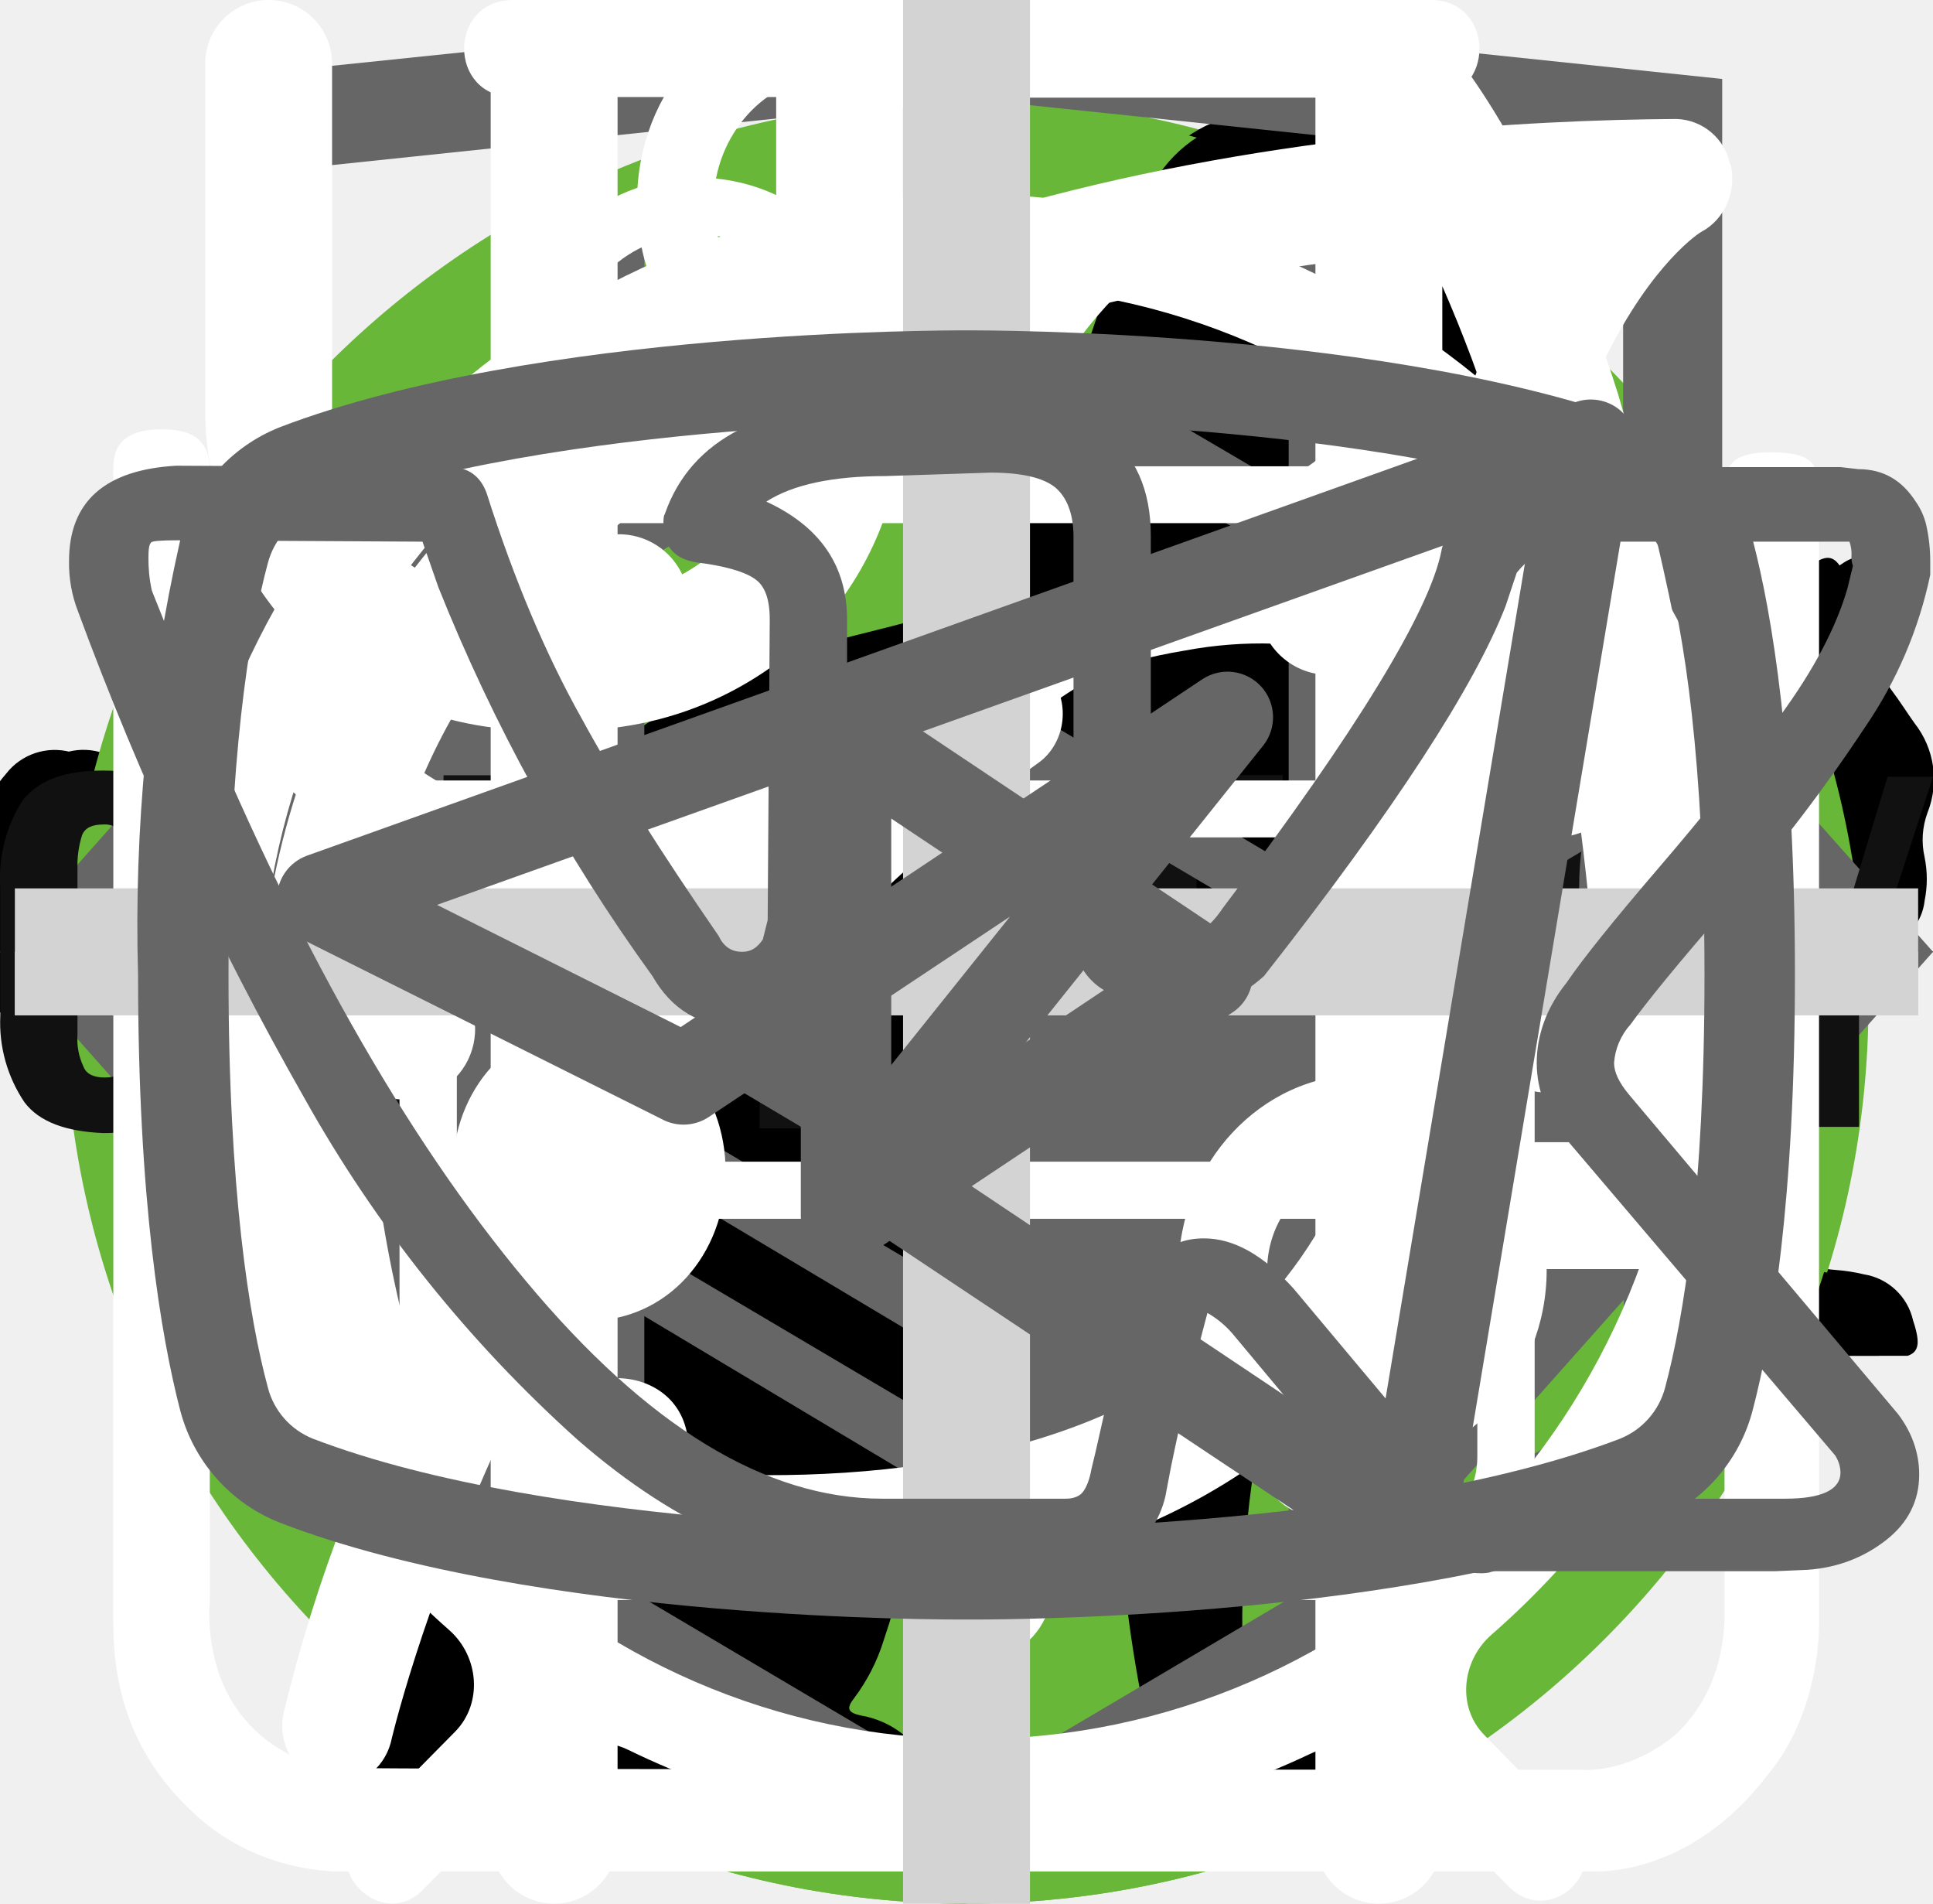
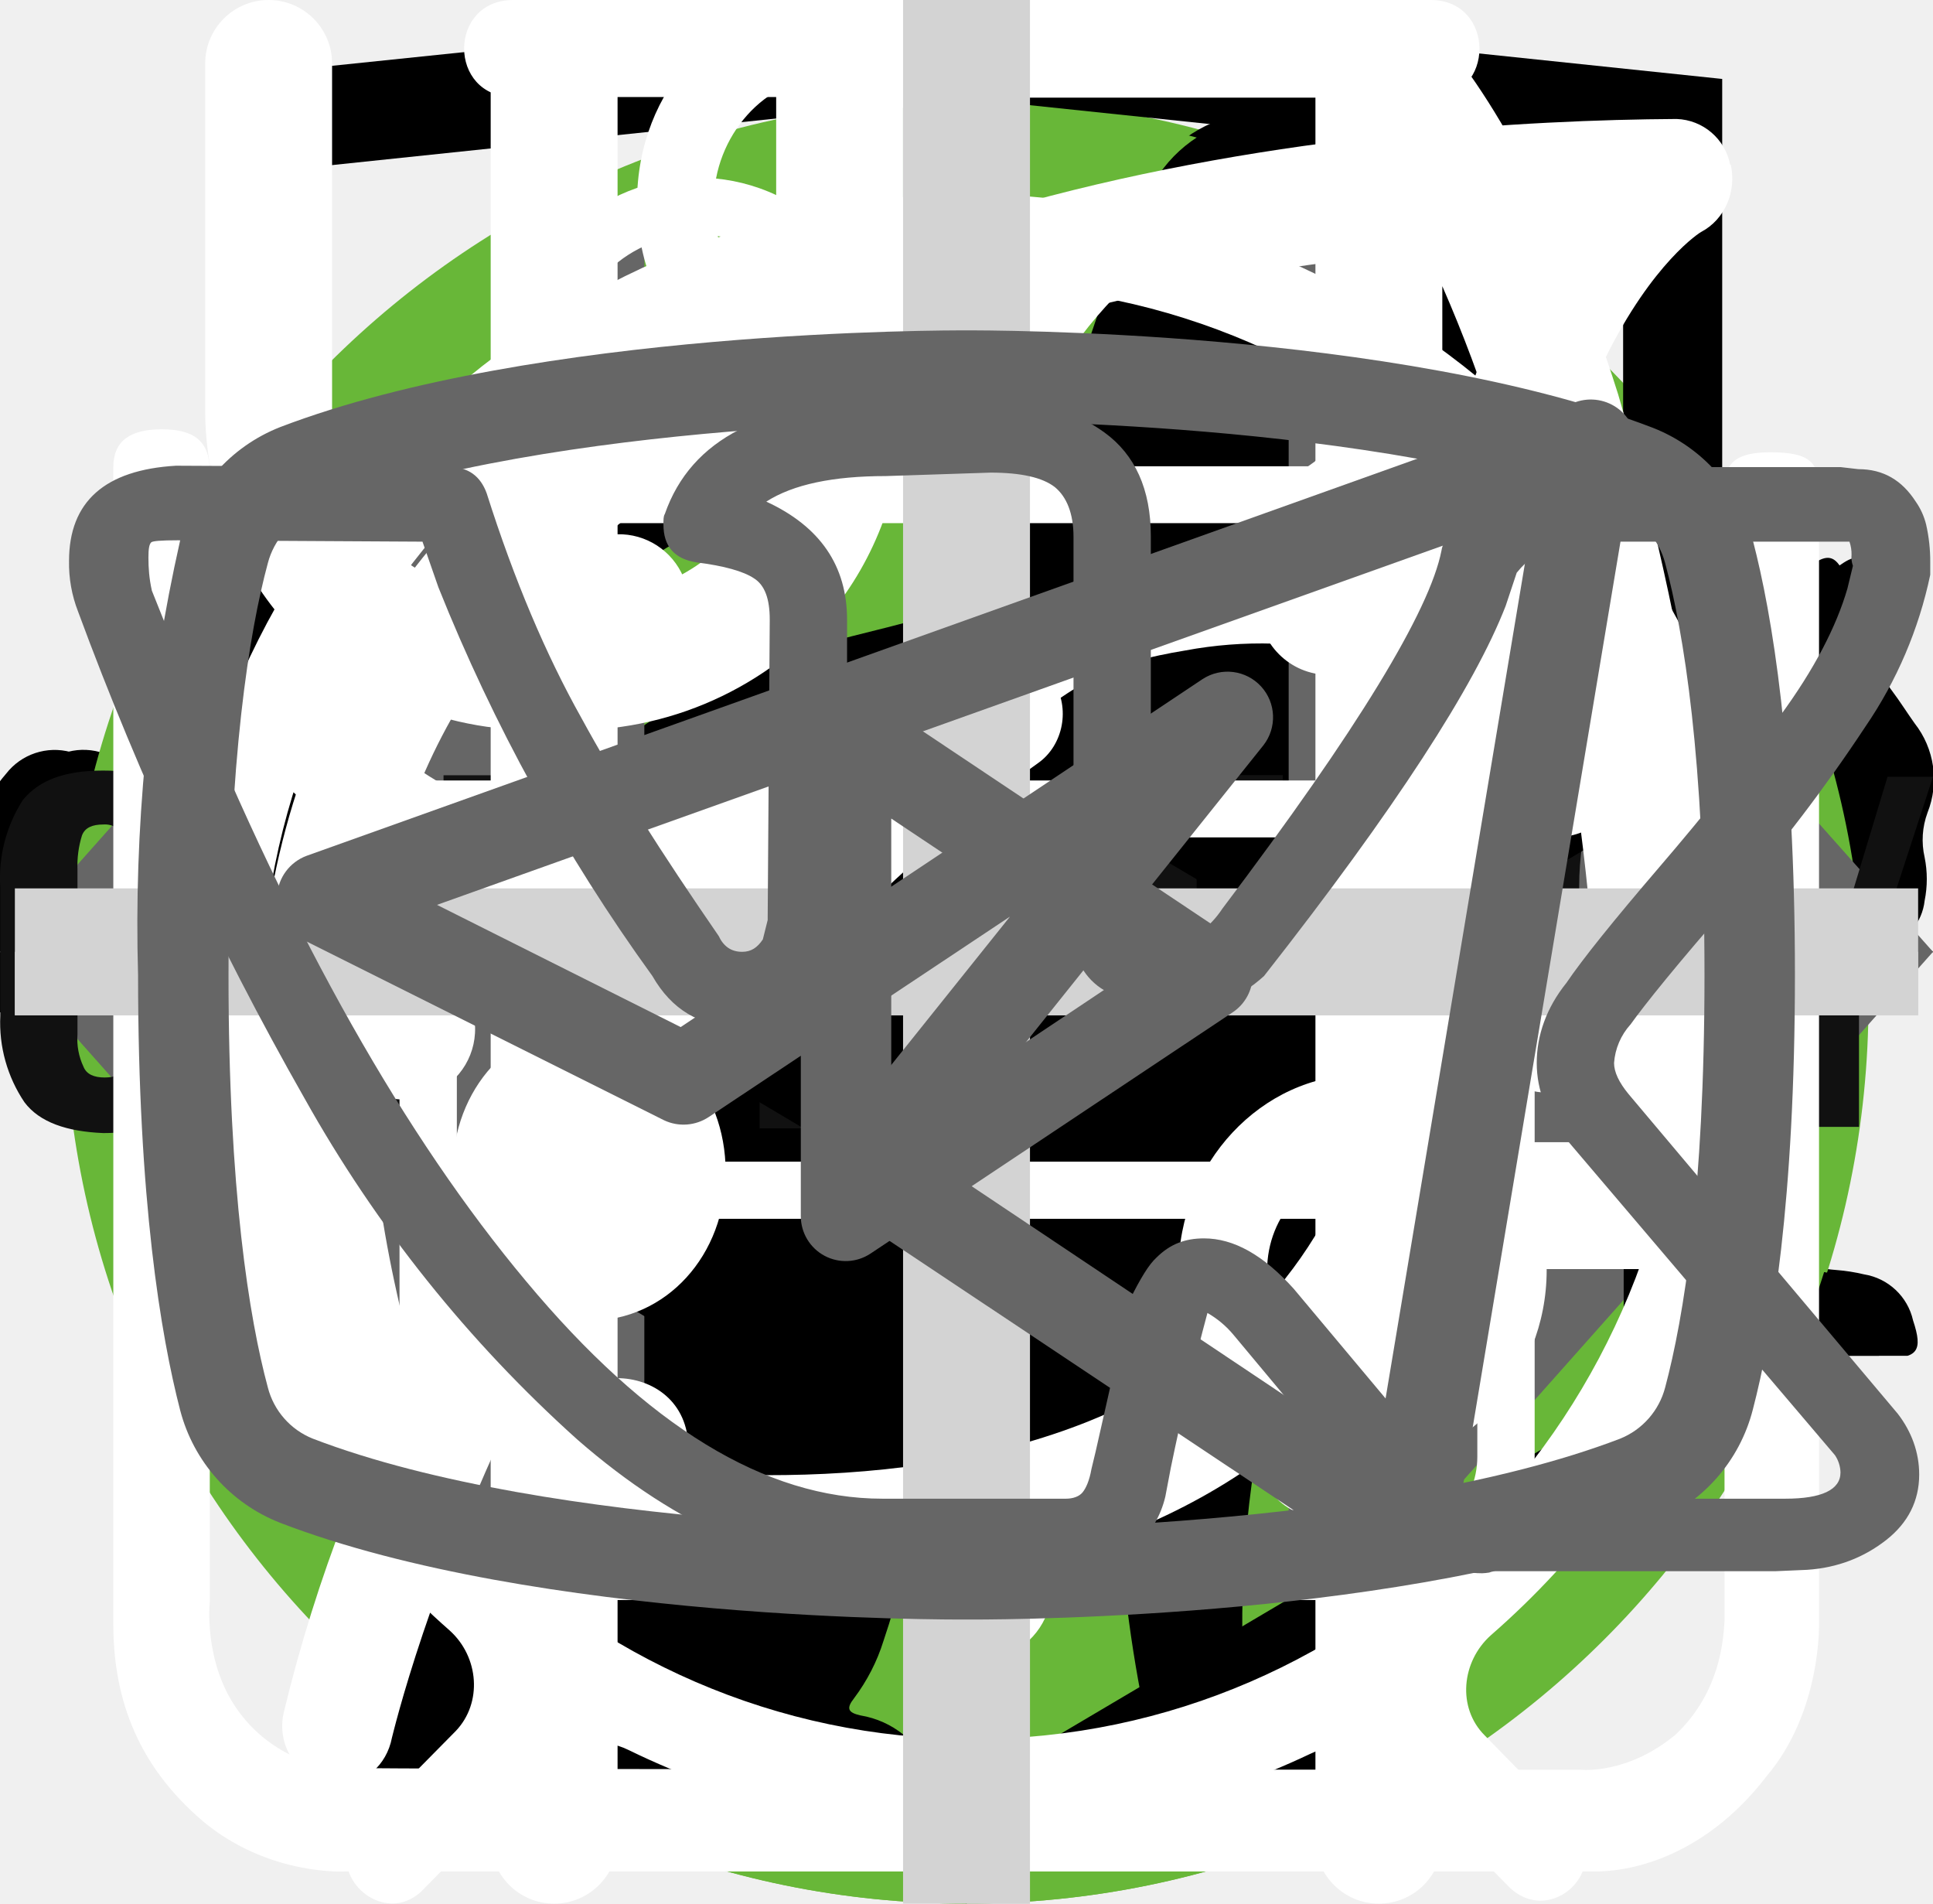
<svg xmlns="http://www.w3.org/2000/svg">
  <style>:root svg:not(:target){display:none}</style>
  <svg viewBox="0 0 32 12" fill="none" id="arrow-hovered">
    <path stroke="#000" stroke-width="2" d="M0 6h26" />
    <path d="m32 6-6.75 5.2v-10.4l6.75 5.2Z" fill="#000" />
  </svg>
  <svg viewBox="0 0 32 12" fill="none" id="arrow">
    <path stroke="#000" stroke-width="2" d="M0 6h18" />
    <path d="m24 6-6.75 5.2v-10.4l6.75 5.2Z" fill="#000" />
  </svg>
  <svg viewBox="0 0 268 200" fill="none" id="cat-pro-tablet">
    <circle cx="134" cy="100" r="100" fill="#68B738" />
    <g clip-path="url(#cat-pro-tablet_0)">
      <path d="M246.24 55.51a30.4 30.4 0 0 1 9-9.2c2-1.4 3.2-1.4 4.4 1.2 1.6 3.8 3 7.8 1.8 12a4.59 4.59 0 0 0 .8 4.2c1.2 1.6 2.2 3.2 3.2 4.6a12.54 12.54 0 0 1 1.8 12.4 10.86 10.86 0 0 0-.4 6.2c.4 1.98.4 4.02 0 6a7.5 7.5 0 0 1-5.4 6.4 10.42 10.42 0 0 0-6.4 4 2.09 2.09 0 0 1-1.8 1c-2.4.4-8.4-5-8.4-7.4v-1.2c.2-7.2-.2-7.8-6.8-10.8a8.78 8.78 0 0 1-3.6-2.4c-1.2-1.6-2.8-1.4-4.6-.8-1.8.6-2.8 1.8-2.6 3.8.6 4.85.8 9.73.6 14.6.01.56.15 1.1.4 1.6 6.2 9 8.6 19.6 11.6 29.8 2.4 7.8 6.8 12 14.8 12.6 1.28.1 2.55.3 3.8.6a8.32 8.32 0 0 1 6.8 6.4c1.4 4.2.6 5.2-3.6 5.2h-13a6.48 6.48 0 0 1-4.6-1.6 23.39 23.39 0 0 0-6.8-4 14.53 14.53 0 0 1-6.8-5.2 57.16 57.16 0 0 0-8-9c-5.6-5.8-11.6-11.4-16.8-17.4a22.77 22.77 0 0 1-6.4-15.2c0-1.8-.4-2.6-2.4-1.8-.6.38-1.3.6-2 .6-5.6 0-8.4 3.4-10.4 8.4-1.8 4.2-4.2 8.2-6.4 12.4a20.8 20.8 0 0 0-2 8.4c0 4.8 1.2 6.4 5.6 8 2.8 1 5.4 2 6.8 4.8 1.6 3.2 1.2 4-2.2 4.2h-13.6a3.76 3.76 0 0 1-3.8-2.2l-3.6-6a12.1 12.1 0 0 1-1.4-10.8c.86-3.47.93-7.1.2-10.6a16.84 16.84 0 0 1 3.4-14c1.2-1.4 1.2-2-.8-2.4a100.17 100.17 0 0 1-23.74-8.25.2.2 0 0 1-.06-.15c-6.4-2.4-7.6-2-9.4 4.6-1.6 5.6-3.2 11.2-4.4 17-1.4 6.4.2 12.4 2.2 18.4.8 2.4 3.2 2.2 5 2.8 4 1.2 7.4 2.8 9 7 1.4 3.2 1.2 3.6-2.2 3.6-3.4 0-6.8-.2-10.4 0-3.04.06-6-.93-8.4-2.8-9.6-6.4-12.4-16.2-13.2-26.8-.4-6.6-4-11.8-8.2-16.8-.8-1-1.6-1.4-2.8-.6a88.63 88.63 0 0 1-13.4 6 53.42 53.42 0 0 0-24.4 17.6 21.26 21.26 0 0 0-4.4 10.2c-.6 3.6.4 5.2 4 6.2s5.4 3 5.8 6.8c.2 1.6-.4 2.4-2 2.4h-16.2a3.3 3.3 0 0 1-2.6-1.6c-2.52-3.1-3.86-7-3.8-11-.1-6.9.5-13.8 1.8-20.6a12.6 12.6 0 0 1 6.8-9.6c11.8-5.6 18-16.2 23.6-27.2 1.2-2.2.2-2.6-1.8-2.4-5.6.78-10.9 2.98-15.4 6.4-5.9 4.3-11.45 9.05-16.6 14.2a33.34 33.34 0 0 1-20.6 9.8c-14.6.8-21.4-7.4-20.8-20.6.13-4.5 1.83-8.81 4.8-12.2a8.5 8.5 0 0 1 9-3c3 .8 3.8 2.4 2.6 5.4-.6 1.2-1.4 2.2-2 3.4a15 15 0 0 0-2 4c-2.2 6 .8 10.2 7 10.8 6.6.6 12-2.2 17-6.2a89.88 89.88 0 0 0 16-16.6 41.58 41.58 0 0 1 28.8-16.2c4.6-.6 8.6-2.6 13-3.8a83.01 83.01 0 0 1 25.4-3.6 26 26 0 0 0 11.6-2.2c9.8-4 20-4 30.2-2 8 1.6 16 3.6 23.8 5.6 4.64.87 9.41.73 14-.4a135.6 135.6 0 0 1 26.8-4c5.92-.28 11.83.88 17.2 3.4 4 1.8 4 1.8 3 5.6Z" fill="#000" />
    </g>
    <defs>
      <clipPath id="cat-pro-tablet_0">
        <path fill="#fff" transform="translate(0 44)" d="M0 0h268v112h-268z" />
      </clipPath>
    </defs>
  </svg>
  <svg viewBox="0 0 200 211" fill="none" id="cat-slim-tablet">
    <circle cx="100" cy="111" r="100" fill="#68B738" />
    <g clip-path="url(#cat-slim-tablet_0)">
      <path d="M139.68 0h-.76a7 7 0 0 0-2.92 3.18c-1.13 2.16-2 4.45-2.58 6.82a3.26 3.26 0 0 1-2.96 2.68 14.67 14.67 0 0 0-10.46 7.56 54.62 54.62 0 0 0-3.7 8c-2.84 7.36-5.02 14.96-7.7 22.38-1.26 3.38-1.32 3.38-5.12 3.38-4.54 0-4.22-.7-4.28 4.3 0 1.58.48 2.38 2.16 2.3.52 0 1.3-.26 1.5.42.2.68-.48.98-.88 1.38a18 18 0 0 1-8.66 4.88c-3.8 1.02-7.68 1.82-11.38 3.06-9.5 3.18-18.28 7.62-25.12 15.14a56 56 0 0 0-9.48 15.68c-7.34 17.28-10.9 35.48-13.66 53.86a375.77 375.77 0 0 0-2.92 26c-.36 4.28-.76 8.62-.76 12.98h66.66a4.36 4.36 0 0 0-.46-2.56 10 10 0 0 0-7.66-6.14c-1.4-.32-1.56-.74-.7-1.84a20.7 20.7 0 0 0 3.18-6.2c3.26-9.62 4.52-19.66 6.1-29.6a60 60 0 0 1 6.88-21.66 43.21 43.21 0 0 1 11.18-12.74c1.66-1.26 1.72-1.26 2 .88.2 1.42.24 2.88.34 4.32.6 9.45.48 18.93-.36 28.36-.75 7.31-.86 14.67-.3 22 .8 8.5 2.31 16.93 4.54 25.18h26.6a10.82 10.82 0 0 0-8.48-8.88 18 18 0 0 0-7.52.4c-1.2.28-1.7 0-1.8-1.3a112.73 112.73 0 0 1 2-31.64c2.67-12 4.71-24.14 6.12-36.36a35.5 35.5 0 0 1 4.56-14c2.38-4.24 4.46-8.64 6.8-12.9a11.75 11.75 0 0 0 .84-10.38c-.54-1.42-1.06-2.86-1.72-4.22-2-3.9-4-7.76-5.84-11.7-.98-2-.76-2.24 1.42-2.3 3.26 0 3.26 0 3.32-3.28v-1.32c0-1.38-.52-2.14-2-2h-3.04c-1.38 0-1.78-.58-1.44-2a12.48 12.48 0 0 1 10.26-8.86 44 44 0 0 1 13.24.86 2 2 0 0 0 2.5-1.28c.8-2 1.68-4 2.58-6a2 2 0 0 0-.2-2.28c-6.4-8.12-13.34-15.7-22.8-20.56a2.98 2.98 0 0 1-1.76-2.24 39.16 39.16 0 0 0-2.54-8.32 7 7 0 0 0-2.82-3.44Z" fill="#000" />
    </g>
    <defs>
      <clipPath id="cat-slim-tablet_0">
        <path fill="#fff" transform="translate(30)" d="M0 0h140v194h-140z" />
      </clipPath>
    </defs>
  </svg>
  <svg viewBox="0 0 67 50" fill="none" id="cat_pro">
    <circle cx="33" cy="25" r="25" fill="#68B738" />
    <g clip-path="url(#cat_pro_0)">
      <path d="M60.56 13.88a7.6 7.6 0 0 1 2.25-2.3c.5-.35.8-.35 1.1.3.4.95.75 1.95.45 3a1.14 1.14 0 0 0 .2 1.05c.3.4.55.8.8 1.15a3.14 3.14 0 0 1 .45 3.1c-.18.5-.22 1.03-.1 1.55.1.5.1 1 0 1.5a1.87 1.87 0 0 1-1.35 1.6 2.6 2.6 0 0 0-1.6 1 .53.53 0 0 1-.45.25c-.6.1-2.1-1.25-2.1-1.85v-.3c.05-1.8-.05-1.95-1.7-2.7a2.2 2.2 0 0 1-.9-.6c-.3-.4-.7-.35-1.15-.2-.45.15-.7.45-.65.95.15 1.2.2 2.43.15 3.65 0 .14.04.27.1.4 1.55 2.25 2.15 4.9 2.9 7.45.6 1.95 1.7 3 3.7 3.15.32.02.64.07.95.15a2.08 2.08 0 0 1 1.7 1.6c.35 1.05.15 1.3-.9 1.3h-3.25c-.42.02-.83-.12-1.15-.4a5.86 5.86 0 0 0-1.7-1 3.63 3.63 0 0 1-1.7-1.3 14.3 14.3 0 0 0-2-2.25c-1.4-1.45-2.9-2.85-4.2-4.35a5.69 5.69 0 0 1-1.6-3.8c0-.45-.1-.65-.6-.45a.96.96 0 0 1-.5.15c-1.4 0-2.1.85-2.6 2.1-.45 1.05-1.05 2.05-1.6 3.1a5.2 5.2 0 0 0-.5 2.1c0 1.2.3 1.6 1.4 2 .7.25 1.35.5 1.7 1.2.4.8.3 1-.55 1.05h-3.4a.94.94 0 0 1-.95-.55l-.9-1.5a3.02 3.02 0 0 1-.35-2.7c.22-.87.23-1.78.05-2.65a4.21 4.21 0 0 1 .85-3.5c.3-.35.3-.5-.2-.6a25.03 25.03 0 0 1-5.95-2.1c-1.6-.6-1.9-.5-2.35 1.15-.4 1.4-.8 2.8-1.1 4.25-.35 1.6.05 3.1.55 4.6.2.6.8.55 1.25.7 1 .3 1.85.7 2.25 1.75.35.8.3.9-.55.9-.85 0-1.7-.05-2.6 0-.76.01-1.5-.23-2.1-.7-2.4-1.6-3.1-4.05-3.3-6.7-.1-1.65-1-2.95-2.05-4.2-.2-.25-.4-.35-.7-.15-1.07.59-2.2 1.1-3.35 1.5a13.36 13.36 0 0 0-6.1 4.4 5.32 5.32 0 0 0-1.1 2.55c-.15.9.1 1.3 1 1.55s1.35.75 1.45 1.7c.05.4-.1.6-.5.6h-4.05a.82.82 0 0 1-.65-.4 4.28 4.28 0 0 1-.95-2.75 25.3 25.3 0 0 1 .45-5.15 3.15 3.15 0 0 1 1.7-2.4c2.95-1.4 4.5-4.05 5.9-6.8.3-.55.05-.65-.45-.6-1.4.2-2.73.74-3.85 1.6a35.31 35.31 0 0 0-4.15 3.55 8.33 8.33 0 0 1-5.15 2.45c-3.65.2-5.35-1.85-5.2-5.15.03-1.13.46-2.2 1.2-3.05a2.13 2.13 0 0 1 2.25-.75c.75.2.95.6.65 1.35-.15.3-.35.55-.5.85-.22.3-.39.64-.5 1-.55 1.5.2 2.55 1.75 2.7 1.65.15 3-.55 4.25-1.55 1.5-1.2 2.85-2.6 4-4.15a10.4 10.4 0 0 1 7.2-4.05c1.15-.15 2.15-.65 3.25-.95a20.7 20.7 0 0 1 6.35-.9 6.5 6.5 0 0 0 2.9-.55c2.45-1 5-1 7.55-.5 2 .4 4 .9 5.95 1.4 1.16.21 2.35.18 3.5-.1 2.2-.56 4.44-.9 6.7-1a9.08 9.08 0 0 1 4.3.85c1 .45 1 .45.75 1.4Z" fill="#000" />
    </g>
    <defs>
      <clipPath id="cat_pro_0">
        <path fill="#fff" transform="translate(0 11)" d="M0 0h67v28h-67z" />
      </clipPath>
    </defs>
  </svg>
  <svg viewBox="0 0 50 53" fill="none" id="cat_slim">
    <circle cx="25" cy="28" r="25" fill="#68B738" />
    <g clip-path="url(#cat_slim_0)">
      <path d="M35.2 0h-.2c-.32.19-.59.47-.74.82a8.03 8.03 0 0 0-.67 1.76.84.84 0 0 1-.76.69 3.77 3.77 0 0 0-2.69 1.95c-.37.66-.69 1.35-.95 2.06-.73 1.9-1.29 3.85-1.98 5.77-.32.87-.34.87-1.32.87-1.16 0-1.08-.18-1.1 1.1 0 .41.13.62.56.6.13 0 .33-.07.39.1.05.18-.13.26-.23.36a4.63 4.63 0 0 1-2.23 1.26c-.97.26-1.97.47-2.92.79-2.45.82-4.7 1.96-6.46 3.9a14.44 14.44 0 0 0-2.44 4.04c-1.89 4.46-2.8 9.15-3.51 13.88a97.06 97.06 0 0 0-.75 6.7c-.1 1.1-.2 2.23-.2 3.35h17.14c.03-.23-.01-.46-.12-.66a2.58 2.58 0 0 0-1.97-1.58c-.36-.08-.4-.2-.18-.48.36-.48.64-1.02.82-1.6.84-2.47 1.16-5.06 1.57-7.62.23-1.96.83-3.85 1.77-5.59a11.13 11.13 0 0 1 2.87-3.28c.43-.32.45-.32.52.23.05.36.06.74.09 1.11a48.2 48.2 0 0 1-.1 7.31c-.2 1.88-.22 3.78-.07 5.67.2 2.2.59 4.36 1.16 6.49h6.84a2.8 2.8 0 0 0-2.18-2.29c-.64-.1-1.3-.07-1.93.1-.31.08-.44 0-.46-.33-.22-2.73-.04-5.47.51-8.16a91.8 91.8 0 0 0 1.57-9.37c.14-1.27.54-2.5 1.18-3.6.6-1.1 1.14-2.23 1.74-3.33a3.03 3.03 0 0 0 .22-2.67c-.14-.37-.27-.74-.44-1.1-.52-1-1.03-2-1.5-3-.26-.52-.2-.59.36-.6.84 0 .84 0 .86-.85v-.34c0-.35-.14-.55-.52-.51h-.78c-.36 0-.46-.15-.37-.52a3.22 3.22 0 0 1 2.64-2.28 11.3 11.3 0 0 1 3.4.22.51.51 0 0 0 .65-.33 40 40 0 0 1 .66-1.55.52.52 0 0 0-.05-.58c-1.65-2.1-3.43-4.05-5.87-5.3a.77.77 0 0 1-.45-.58 9.8 9.8 0 0 0-.65-2.14 1.8 1.8 0 0 0-.73-.89Z" fill="#000" />
    </g>
    <defs>
      <clipPath id="cat_slim_0">
        <path fill="#fff" transform="translate(7)" d="M0 0h36v50h-36z" />
      </clipPath>
    </defs>
  </svg>
  <svg viewBox="0 0 24 18" fill="none" id="drag-arrows">
    <path d="m8 0-8 9 8 9v-18Zm16 9-8-9v18l8-9Z" fill="#666" />
  </svg>
  <svg viewBox="0 0 128 24" fill="none" id="footer-logo">
    <g clip-path="url(#footer-logo_0)" fill="#111">
      <path d="M1.62 21.96a9.43 9.43 0 0 1-1.6-5.72v-8.48a9.56 9.56 0 0 1 1.5-5.82c1.1-1.33 2.8-1.94 5.31-1.94 2.5 0 4.1.61 5.1 1.74a7.43 7.43 0 0 1 1.51 5v2.04h-4.9v-2.35a5.4 5.4 0 0 0-.3-2.04 1.42 1.42 0 0 0-1.4-.82c-.71 0-1.21.2-1.41.72a6.72 6.72 0 0 0-.3 2.25v10.92a4.3 4.3 0 0 0 .4 2.15c.2.5.7.71 1.4.71s1.1-.2 1.3-.71c.23-.7.33-1.42.3-2.15v-2.45h4.91v2.05a7.92 7.92 0 0 1-1.5 5.1c-1 1.23-2.7 1.84-5.1 1.84-2.41-.1-4.22-.71-5.22-2.04Zm17.73-21.66h5.7l4.21 23.3h-4.6l-.8-4.91h-3.31l-.8 4.9h-4.7l4.3-23.28Zm4.1 15.33-1.2-9.1-1.2 9.1h2.4Zm9.32-11.44h-3.4v-3.88h11.9v3.78h-3.4v19.5h-5.1v-19.4Zm17.63-3.89h8.8v2.46h-5.7v7.66h4.6v2.35h-4.6v8.57h5.7v2.35h-8.9v-23.38h.1Zm11.4 0h2.21l6.51 15.43v-15.42h2.6v23.28h-2l-6.6-15.93v15.93h-2.71v-23.28Zm14.33 0h8.81v2.46h-5.7v7.66h4.6v2.35h-4.6v8.57h5.7v2.35h-8.81v-23.38Zm11.41 0h4.61a7.9 7.9 0 0 1 5.1 1.44c1.1.92 1.6 2.55 1.6 4.7 0 2.96-.9 4.8-2.8 5.4l3.21 11.65h-3.1l-3-10.93h-2.51v10.93h-3.2v-23.18h.1Zm4.41 10.01c1.03.1 2.06-.2 2.9-.81.6-.51.9-1.53.9-3.07a6.72 6.72 0 0 0-.3-2.24 2.58 2.58 0 0 0-1.1-1.23 4.49 4.49 0 0 0-2.2-.4h-1.4v7.65h1.2v.1Zm10.91 11.55a10.49 10.49 0 0 1-1.4-5.93v-7.76a17 17 0 0 1 .5-4.4c.34-1.06 1-2 1.9-2.65 1.12-.67 2.41-1 3.71-.92 2.1 0 3.6.51 4.5 1.64a7.93 7.93 0 0 1 1.41 5.1v.82h-3v-.71c0-.86-.07-1.71-.2-2.56a2.05 2.05 0 0 0-.8-1.32 3.05 3.05 0 0 0-1.9-.51 2.96 2.96 0 0 0-2.01.6 2.3 2.3 0 0 0-.8 1.64c-.13.92-.2 1.84-.2 2.76v8.68a9.43 9.43 0 0 0 .6 3.88c.4.82 1.2 1.12 2.4 1.12a2.38 2.38 0 0 0 2.4-1.22c.53-1.3.77-2.69.7-4.09v-1.63h-2.9v-2.35h5.81v11.54h-2l-.3-2.65a4.17 4.17 0 0 1-1.56 2.2c-.74.53-1.64.8-2.55.76a4.92 4.92 0 0 1-4.3-2.04Zm17.13-6.44-4.9-15.01h3l3.5 11.23 3.4-11.23h3.01l-4.9 15.01v8.17h-3.01v-8.17h-.1Z" />
    </g>
    <defs>
      <clipPath id="footer-logo_0">
        <path fill="#fff" d="M0 0h128v24h-128z" />
      </clipPath>
    </defs>
  </svg>
-   <svg viewBox="0 0 27 34" fill="none" id="html-academy-logo">
-     <path d="m13.64.02-.14-.02-13.5 1.4v24.61l13.5 7.99 13.5-7.99v-24.6l-13.36-1.4Zm11.6 25-11.74 6.94-11.73-6.94v-10.1l11.68 6.93.02 1.25-8.02-4.75v1.23l8.04 4.8.02 1.3-8.05-4.76v1.22l8.04 4.81 8.12-4.83v-5.21l3.62-2.15v10.26Zm0-11.57-3.23 1.88-1.48.88-7.06-4.19-.01 1.23 6.04 3.57-.06.03-.13.07-.86.5-4.98-2.95-.01 1.22 3.93 2.33-.93.61-.02.01-2.97-1.74-.01 1.23 1.94 1.13-1.98 1.19-11.62-6.87 11.63-6.96 11.8 6.83Zm0-1.22-11.8-6.92-11.67 6.91v-9.23l11.73-1.23 11.73 1.23v9.24Z" fill="#666" />
+   <svg viewBox="0 0 27 34" id="html-academy-logo">
+     <path d="m13.64.02-.14-.02-13.5 1.4v24.61l13.5 7.99 13.5-7.99v-24.6l-13.36-1.4Zm11.6 25-11.74 6.94-11.73-6.94v-10.1l11.68 6.93.02 1.25-8.02-4.75v1.23l8.04 4.8.02 1.3-8.05-4.76v1.22l8.04 4.81 8.12-4.83v-5.21l3.62-2.15v10.26Zm0-11.57-3.23 1.88-1.48.88-7.06-4.19-.01 1.23 6.04 3.57-.06.03-.13.07-.86.5-4.98-2.95-.01 1.22 3.93 2.33-.93.61-.02.01-2.97-1.74-.01 1.23 1.94 1.13-1.98 1.19-11.62-6.87 11.63-6.96 11.8 6.83Zm0-1.22-11.8-6.92-11.67 6.91v-9.23l11.73-1.23 11.73 1.23v9.24Z" />
  </svg>
  <svg viewBox="0 0 27 31" fill="none" id="icon-clock">
    <path d="M6.12 0c-1.07 0-1.07 1.58 0 1.58h6.67v1.6a13.21 13.21 0 0 0-12.23 13.3c0 4.02 1.75 7.64 4.52 10.07.48.43.54 1.18.1 1.64l-1.53 1.55c-.75.69.36 1.75 1.03 1l2-2.03c.36-.34.88-.43 1.32-.21a12.79 12.79 0 0 0 11.1.06c.43-.21.96-.13 1.3.21l1.95 1.97c.68.64 1.66-.31 1.04-1l-1.45-1.48c-.45-.45-.38-1.2.1-1.63a13.47 13.47 0 0 0 4.62-10.16 13.2 13.2 0 0 0-12.27-13.28v-1.6h6.67c1.06 0 1.06-1.59 0-1.59h-14.94Zm-4.12 16.47c0-6.53 5.2-11.82 11.6-11.82 6.41 0 11.6 5.3 11.6 11.82 0 6.55-5.19 11.85-11.6 11.85-6.4 0-11.6-5.3-11.6-11.85Zm10.8-8.09c0-1.1 1.66-1.1 1.66 0v8.63c0 .23-.09.44-.25.6a.86.86 0 0 1-.6.25.82.82 0 0 1-.57-.23.8.8 0 0 1-.24-.56v-8.69Zm-5 2.62c.31 0 .61-.12.83-.34a1.14 1.14 0 0 0-.82-1.96c-.3.02-.56.16-.75.37a1.14 1.14 0 0 0 .75 1.92Zm11.6 0c.31 0 .6-.12.82-.34a1.14 1.14 0 0 0-.82-1.96 1.14 1.14 0 0 0 0 2.29Zm-10.43 12.59c0 1.53-2.33 1.53-2.33 0s2.33-1.53 2.33 0Zm4.64 3.44a1.18 1.18 0 0 0 1.17-.68 1.14 1.14 0 0 0-.7-1.56 1.17 1.17 0 0 0-1.22.32 1.14 1.14 0 0 0 .75 1.92Zm-8.12-10.39a1.14 1.14 0 0 1-.69 1.17 1.17 1.17 0 0 1-1.57-.7 1.14 1.14 0 0 1 .32-1.2 1.17 1.17 0 0 1 1.94.73Zm17.39 1.15a1.17 1.17 0 0 0 1.17-.68 1.14 1.14 0 0 0-.7-1.55 1.17 1.17 0 0 0-1.22.32 1.14 1.14 0 0 0 .75 1.91Zm-2.32 5.8c0 1.53-2.32 1.53-2.32 0s2.32-1.53 2.32 0Z" fill="#fff" />
  </svg>
  <svg viewBox="0 0 26 30" fill="none" id="icon-eat">
    <path fill-rule="evenodd" clip-rule="evenodd" d="M19.12.08a1 1 0 0 1 1.09.21c.9.91 2.1 2.88 3.06 5.92a42.6 42.6 0 0 1 1.73 12.79 1 1 0 0 1-1 1h-3.5v9a1 1 0 1 1-2 0v-28a1 1 0 0 1 .62-.92Zm1.38 17.92h2.5a39.62 39.62 0 0 0-1.64-11.19 22.4 22.4 0 0 0-.86-2.3v13.49Zm-14-18a1 1 0 0 1 1 1v28a1 1 0 1 1-2 0v-28a1 1 0 0 1 1-1Z" fill="#fff" />
    <path fill-rule="evenodd" clip-rule="evenodd" d="M2 0a1 1 0 0 1 1 1v5.5c0 .56.2 1.32.7 1.92.48.56 1.31 1.08 2.8 1.08a1 1 0 1 1 0 2 5.41 5.41 0 0 1-4.33-1.8 5.07 5.07 0 0 1-1.17-3.2v-5.5a1 1 0 0 1 1-1Z" fill="#fff" />
    <path fill-rule="evenodd" clip-rule="evenodd" d="M11 0a1 1 0 0 0-1 1v5.5c0 .56-.2 1.32-.7 1.92-.48.56-1.31 1.08-2.8 1.08a1 1 0 0 0 0 2 5.4 5.4 0 0 0 4.33-1.8 5.07 5.07 0 0 0 1.17-3.2v-5.5a1 1 0 0 0-1-1Z" fill="#fff" />
  </svg>
  <svg viewBox="0 0 78 81" fill="none" id="icon-gift">
    <path d="M64.02 35.63h-49.99a3.18 3.18 0 0 1-3.18-3.16v-9.47a3.18 3.18 0 0 1 3.18-3.16h49.98a3.17 3.17 0 0 1 3.19 3.16v9.47a3.17 3.17 0 0 1-3.18 3.16Zm-49.99-13.37c-.4 0-.74.34-.74.74v9.47c0 .4.33.74.74.74h49.98c.41 0 .75-.33.75-.74v-9.47c0-.4-.34-.74-.75-.74h-49.98Z" fill="#fff" />
    <path d="M57.04 68.08h-36.04a6.11 6.11 0 0 1-6.13-6.09v-27.57c0-.67.55-1.21 1.22-1.21.68 0 1.22.54 1.22 1.21v27.57a3.68 3.68 0 0 0 3.69 3.67h36.04a3.68 3.68 0 0 0 3.7-3.67v-27.57a1.22 1.22 0 0 1 2.44 0v27.57a6.11 6.11 0 0 1-6.14 6.1Z" fill="#fff" />
    <path d="M39.02 68.08c-.67 0-1.22-.54-1.22-1.2v-32.46c0-.67.55-1.21 1.22-1.21.68 0 1.22.54 1.22 1.21v32.45c0 .67-.54 1.21-1.22 1.21Zm-15.21-45.82a7.81 7.81 0 0 1-3.17-10.6 7.9 7.9 0 0 1 10.66-3.16c5.82 3.13 8.96 11.86 9.09 12.23l-2.3.8c-.03-.08-2.96-8.22-7.95-10.9a5.45 5.45 0 0 0-7.36 2.17 5.4 5.4 0 0 0 2.2 7.33l-1.17 2.13Z" fill="#fff" />
    <path d="m54.23 22.26-1.16-2.14a5.38 5.38 0 0 0-1.03-9.92 5.42 5.42 0 0 0-4.14.43c-4.98 2.68-7.91 10.82-7.94 10.9l-2.3-.8c.13-.37 3.27-9.1 9.08-12.23a7.86 7.86 0 0 1 11.29 9.1c-.6 2-1.95 3.66-3.8 4.66Zm7.72 29.6h-45.86c-.67 0-1.22-.55-1.22-1.21 0-.67.55-1.22 1.22-1.22h45.86a1.21 1.21 0 1 1 0 2.42Z" fill="#fff" />
  </svg>
  <svg viewBox="0 0 30 32" fill="none" id="icon-leaf">
    <g clip-path="url(#icon-leaf_0)">
      <path d="M27.84 2.77a.95.95 0 0 0-.9-.77h-.01c-4.94.03-16.95.92-21.8 8.38-2.51 3.88-2.73 8.91-.64 14.96l.07.13a25.93 25.93 0 0 0-1.04 3.32 1 1 0 0 0 .72 1.19l.2.02c.43 0 .81-.32.9-.79.03-.1 2.42-10.37 10.86-16.38.43-.3.55-.93.26-1.38a.9.9 0 0 0-1.3-.28c-4.79 3.4-7.74 8-9.47 11.65-1.24-4.57-.92-8.37.99-11.3 3.74-5.76 12.62-7.15 17.98-7.45-1.16 1.8-2.41 5.1-2.41 10.93 0 3.12-.83 5.52-2.47 7.14-2.62 2.6-6.88 2.83-10 2.58-.51-.04-.96.38-1 .93-.04.55.35 1.03.86 1.07.63.05 1.3.08 1.98.08 3.18 0 6.87-.66 9.43-3.2 2.04-2 3.07-4.9 3.07-8.6 0-9.1 3.22-11.1 3.23-11.1.4-.21.6-.68.5-1.13Z" fill="#fff" />
    </g>
    <defs>
      <clipPath id="icon-leaf_0">
        <path fill="#fff" d="M0 0h30v32h-30z" />
      </clipPath>
    </defs>
  </svg>
  <svg viewBox="0 0 27 29" fill="none" id="icon-pulver">
    <path d="M11.38 0c-1.64 0-2.9 1.36-2.9 3.08s1.26 3.08 2.9 3.08c1.63 0 2.9-1.36 2.9-3.08s-1.27-3.08-2.9-3.08Zm0 1.18c1 0 1.72.84 1.72 1.9 0 1-.8 1.9-1.72 1.9-1 0-1.73-.84-1.73-1.9 0-1 .78-1.9 1.72-1.9Zm-10.88 23.56c0 1.18.4 2.18 1.36 3 1 .84 2.17.77 2.17.77h19.04c.77 0 1.8-.38 2.62-1.45.85-1 .8-2.36.8-2.36v-17.21c0-.44-.12-.6-.75-.6-.64 0-.69.27-.69.59v17.22c-.02.3-.07 1.08-.74 1.72-.74.62-1.45.54-1.45.54s-18.13 0-19.03-.03a2.14 2.14 0 0 1-1.45-.9c-.51-.73-.41-1.63-.41-1.63v-17.22c0-.46-.24-.64-.73-.64s-.74.18-.74.58v17.62Zm16.31-16.31c-1.08.23-2.17.38-4.26 2.35-2.08 2-3.62 1.9-5.16 1.82-1.54-.1-3.17-1.54-3.45-1.9-.33-.36-.9-.12-1.08.11-.16.24-.16.64.1 1 1.27 1.18 2.45 2.08 4.72 2.26a7.5 7.5 0 0 0 5.89-2.26c1.45-1.45 2.17-1.72 3.26-1.9a6.3 6.3 0 0 1 5.08 1.26c1 1.1 1.26.78 1.54.48.54-.72-.23-1.27-1.1-1.9a7.24 7.24 0 0 0-5.52-1.28l-.02-.04Zm-9.06 7.16c-1.18 0-2.08 1-2.08 2.26 0 1.27.9 2.27 2.08 2.27 1.18 0 2.08-1 2.08-2.27s-.9-2.26-2.08-2.26Zm11.78.78c-1.54 0-2.8 1.36-2.8 2.99 0 1.63 1.26 2.99 2.8 2.99 1.54 0 2.81-1.36 2.81-3 0-1.62-1.27-2.98-2.8-2.98Zm0 1.45c.8 0 1.45.7 1.45 1.54a1.5 1.5 0 0 1-1.45 1.54c-.8 0-1.45-.7-1.45-1.54 0-.86.65-1.54 1.45-1.54Z" fill="#fff" />
  </svg>
  <svg viewBox="0 0 60 60" fill="none" id="plus-tablet-desktop">
    <path stroke="#D3D3D3" stroke-width="2" d="M31 0v60m29-29h-60" />
  </svg>
  <svg viewBox="0 0 30 30" fill="none" id="plus">
    <path stroke="#D3D3D3" stroke-width="2" d="M15 0v30m15-15h-30" />
  </svg>
  <svg viewBox="0 0 28 22" fill="none" id="telegram">
    <path fill-rule="evenodd" clip-rule="evenodd" d="M23.46 3.15c.18.15.27.38.23.61l-2.63 15.76a.66.66 0 0 1-1.01.44l-7.88-5.25a.66.66 0 0 1-.15-.96l2.61-3.26-4.36 2.9a.66.66 0 0 1-.65.05l-5.26-2.63a.66.66 0 0 1 .08-1.2l18.38-6.57a.66.66 0 0 1 .64.11Zm-17.13 7.17 3.53 1.77 7.56-5.04a.66.66 0 0 1 .88.96l-4.8 6 6.43 4.3 2.28-13.66-15.88 5.67Z" fill="#666" />
  </svg>
  <svg viewBox="0 0 28 22" fill="none" id="vkontakte">
    <path d="M1 5.34c0-.86.52-1.32 1.55-1.38l3.97.02c.26 0 .44.13.53.38.4 1.26.86 2.34 1.37 3.25.5.92 1.17 1.97 1.99 3.16.07.15.18.23.34.23.13 0 .22-.06.3-.18l.07-.28.03-4.35c0-.3-.07-.5-.23-.6-.15-.1-.43-.18-.83-.23-.32-.05-.48-.23-.48-.55 0-.07 0-.12.02-.15.38-1.09 1.44-1.63 3.2-1.63l1.5-.03c.67 0 1.23.16 1.67.48.44.32.67.82.67 1.5v5.72c.12.08.24.12.34.12.27 0 .5-.15.7-.45 1.95-2.58 3-4.31 3.17-5.18a.3.3 0 0 1 .05-.13c.12-.25.33-.47.61-.65.29-.19.53-.31.75-.38a.55.55 0 0 1 .24-.05h4.13l.26.03c.36 0 .63.16.83.47.07.1.12.21.15.33a2.4 2.4 0 0 1 .06.55v.18a6.11 6.11 0 0 1-.94 2.2 23.4 23.4 0 0 1-1.93 2.53c-.79.9-1.27 1.5-1.47 1.78a.93.93 0 0 0-.24.56c0 .13.07.28.21.45l3.9 4.63c.2.26.31.56.31.88 0 .38-.16.7-.48.95-.32.25-.7.4-1.14.43l-.46.02h-4.04c-.02 0-.06 0-.11.02a.86.86 0 0 1-.1.01c-.4 0-.76-.16-1.1-.48-.12-.13-.96-1.12-2.5-2.97a1.39 1.39 0 0 0-.38-.32 38.47 38.47 0 0 0-.53 2.24l-.08.42a1.4 1.4 0 0 1-1.12 1.06l-.37.02h-2.61c-1.48 0-2.95-.63-4.41-1.9a19.3 19.3 0 0 1-3.96-4.95 47.51 47.51 0 0 1-3.28-7.05 1.92 1.92 0 0 1-.13-.73Zm16.01 6.51c-.37 0-.7-.1-1.01-.29a.9.9 0 0 1-.45-.79v-5.78c0-.34-.1-.58-.27-.72-.18-.14-.49-.21-.93-.21l-1.52.05c-.76 0-1.34.12-1.73.37.78.36 1.17.93 1.17 1.71v4.43a1.5 1.5 0 0 1-.53 1.04 1.6 1.6 0 0 1-1.07.42c-.53 0-.94-.24-1.22-.73a26.16 26.16 0 0 1-3.1-5.63l-.23-.66-3.55-.02c-.23 0-.36.01-.38.03-.03.03-.04.1-.04.22 0 .15.01.3.05.48l.56 1.4c1.49 3.64 3.11 6.51 4.86 8.6 1.75 2.1 3.47 3.15 5.16 3.15h2.66c.1 0 .19-.03.24-.09.05-.06.1-.17.13-.34l.06-.25.5-2.21c.15-.3.27-.5.38-.6.2-.2.42-.28.69-.28.43 0 .86.24 1.3.73l2.27 2.71c.14.22.3.33.45.33h4.4c.53 0 .8-.13.8-.38a.47.47 0 0 0-.08-.25l-3.87-4.55c-.3-.35-.45-.73-.45-1.13 0-.4.14-.8.43-1.16.23-.34.68-.9 1.34-1.67.67-.78 1.25-1.51 1.75-2.19.5-.68.82-1.3.98-1.85l.08-.33a.37.37 0 0 1-.02-.16.54.54 0 0 0-.03-.19h-4.18c-.27.1-.48.25-.64.45l-.16.48c-.45 1.16-1.6 2.94-3.5 5.36-.36.33-.8.5-1.3.5Z" fill="#666" />
  </svg>
  <svg viewBox="0 0 28 22" fill="none" id="youtube">
    <path d="m17.85 10.8-5.24-3.5a.65.65 0 0 0-1.01.55v6.98a.65.65 0 0 0 1.01.54l5.24-3.49a.65.65 0 0 0 0-1.09Zm-4.94 2.8v-4.53l3.4 2.27-3.4 2.27Zm12.48-8.56a2.4 2.4 0 0 0-1.45-1.63c-3.72-1.43-9.69-1.41-9.94-1.41s-6.22-.02-9.94 1.4a2.4 2.4 0 0 0-1.45 1.64 25.32 25.32 0 0 0-.61 6.3c0 3.26.33 5.22.61 6.3a2.4 2.4 0 0 0 1.45 1.63c3.72 1.43 9.69 1.4 9.94 1.4h.08c.75 0 6.31-.04 9.86-1.4a2.4 2.4 0 0 0 1.45-1.64c.28-1.07.61-3.03.61-6.3 0-3.25-.33-5.22-.61-6.29Zm-1.27 12.27a1.1 1.1 0 0 1-.65.74c-3.5 1.34-9.4 1.32-9.47 1.32-.07 0-5.98.02-9.47-1.32a1.09 1.09 0 0 1-.65-.74c-.27-1-.57-2.85-.57-5.97 0-3.12.3-4.97.57-5.97a1.1 1.1 0 0 1 .65-.74c3.5-1.34 9.4-1.32 9.47-1.32.07 0 5.98-.02 9.47 1.32a1.1 1.1 0 0 1 .65.74c.27 1 .57 2.85.57 5.97 0 3.12-.3 4.96-.57 5.97Z" fill="#666" />
  </svg>
</svg>
